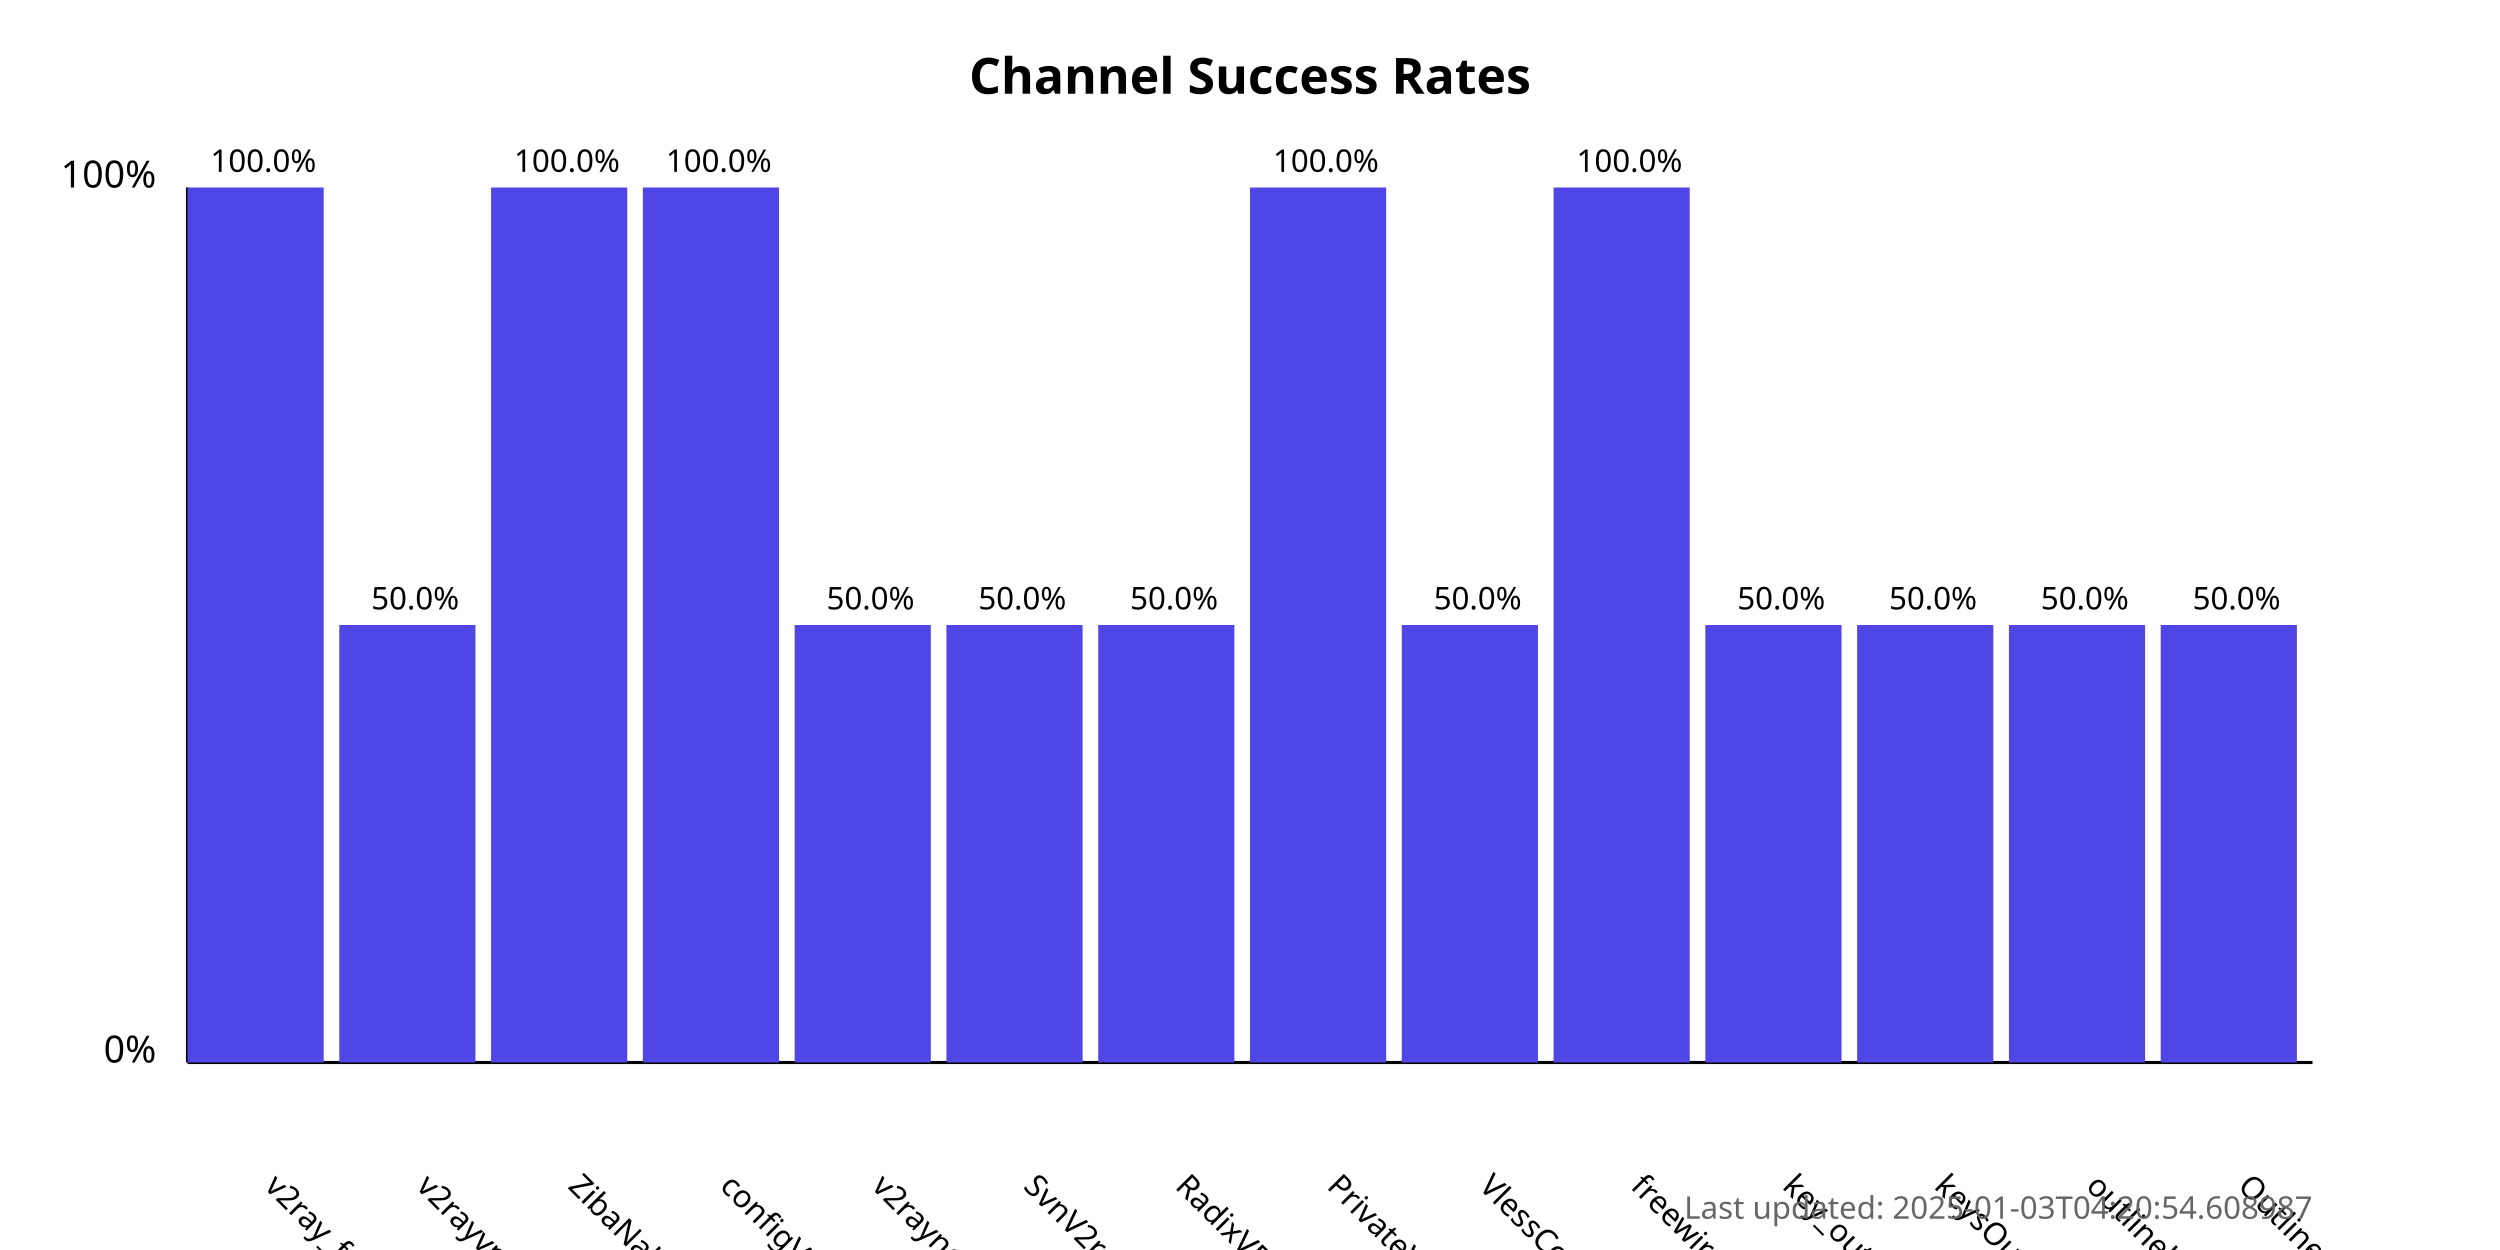
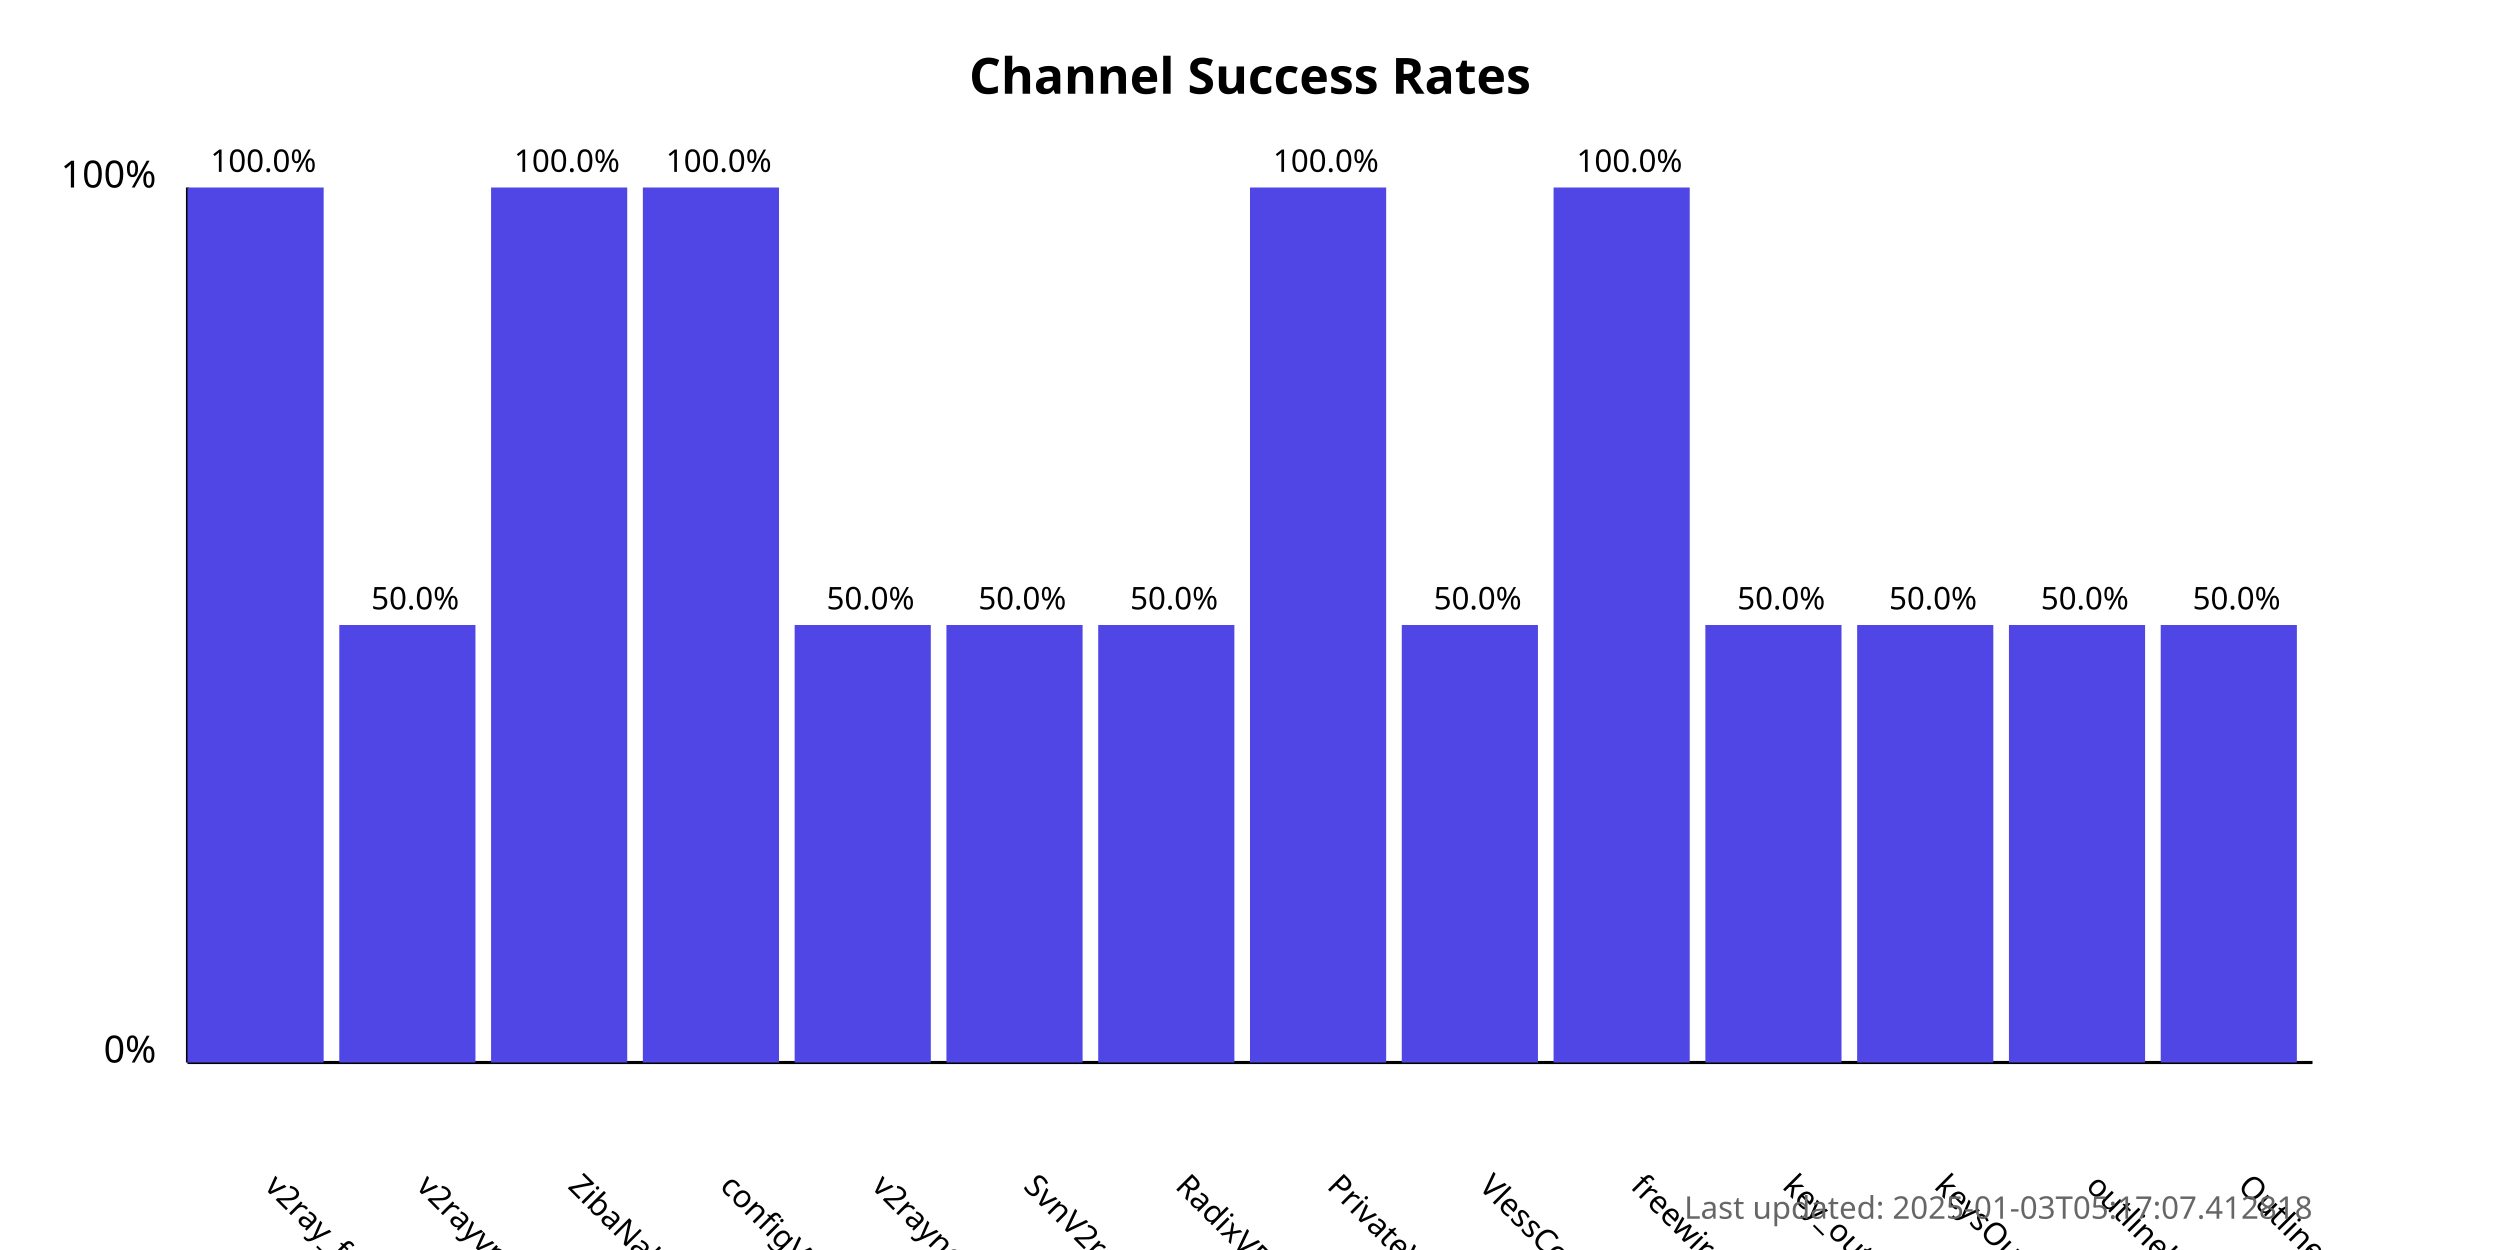
<svg xmlns="http://www.w3.org/2000/svg" width="800" height="400">
  <style>
            .chart-title { font: bold 16px sans-serif; }
            .axis-label { font: 12px sans-serif; }
            .tick-label { font: 10px sans-serif; }
            .bar { fill: #4f46e5; }
            .bar:hover { fill: #6366f1; }
            .timestamp { font: 10px sans-serif; fill: #666; }
        </style>
  <text x="400.0" y="30" text-anchor="middle" class="chart-title">
            Channel Success Rates
        </text>
  <line x1="60" y1="340" x2="60" y2="60" stroke="black" stroke-width="1" />
  <line x1="60" y1="340" x2="740" y2="340" stroke="black" stroke-width="1" />
  <text x="50" y="340" text-anchor="end" class="axis-label">0%</text>
  <text x="50" y="60" text-anchor="end" class="axis-label">100%</text>
  <g>
    <rect x="60" y="60.0" width="43.571" height="280.0" class="bar" />
    <text x="84.286" y="380" transform="rotate(45, 84.28571, 380)" text-anchor="start" class="tick-label">
                v2ray_free_conf
            </text>
    <text x="84.286" y="55.0" text-anchor="middle" class="tick-label">
                100.0%
            </text>
  </g>
  <g>
    <rect x="108.571" y="200.0" width="43.571" height="140.0" class="bar" />
    <text x="132.857" y="380" transform="rotate(45, 132.8571, 380)" text-anchor="start" class="tick-label">
                v2rayvpno
            </text>
    <text x="132.857" y="195.0" text-anchor="middle" class="tick-label">
                50.0%
            </text>
  </g>
  <g>
    <rect x="157.143" y="60.0" width="43.571" height="280.0" class="bar" />
    <text x="181.429" y="380" transform="rotate(45, 181.4286, 380)" text-anchor="start" class="tick-label">
                ZibaNabz
            </text>
    <text x="181.429" y="55.0" text-anchor="middle" class="tick-label">
                100.0%
            </text>
  </g>
  <g>
    <rect x="205.714" y="60.0" width="43.571" height="280.0" class="bar" />
    <text x="230.0" y="380" transform="rotate(45, 230.0, 380)" text-anchor="start" class="tick-label">
                configV2rayForFree
            </text>
    <text x="230.0" y="55.0" text-anchor="middle" class="tick-label">
                100.0%
            </text>
  </g>
  <g>
    <rect x="254.286" y="200.0" width="43.571" height="140.0" class="bar" />
    <text x="278.571" y="380" transform="rotate(45, 278.5714, 380)" text-anchor="start" class="tick-label">
                v2rayngvpn
            </text>
    <text x="278.571" y="195.0" text-anchor="middle" class="tick-label">
                50.0%
            </text>
  </g>
  <g>
    <rect x="302.857" y="200.0" width="43.571" height="140.0" class="bar" />
    <text x="327.143" y="380" transform="rotate(45, 327.1429, 380)" text-anchor="start" class="tick-label">
                SvnV2ray
            </text>
    <text x="327.143" y="195.0" text-anchor="middle" class="tick-label">
                50.0%
            </text>
  </g>
  <g>
    <rect x="351.429" y="200.0" width="43.571" height="140.0" class="bar" />
    <text x="375.714" y="380" transform="rotate(45, 375.7143, 380)" text-anchor="start" class="tick-label">
                RadixVPN
            </text>
    <text x="375.714" y="195.0" text-anchor="middle" class="tick-label">
                50.0%
            </text>
  </g>
  <g>
    <rect x="400" y="60.0" width="43.571" height="280.0" class="bar" />
    <text x="424.286" y="380" transform="rotate(45, 424.2857, 380)" text-anchor="start" class="tick-label">
                PrivateVPNs
            </text>
    <text x="424.286" y="55.0" text-anchor="middle" class="tick-label">
                100.0%
            </text>
  </g>
  <g>
    <rect x="448.571" y="200.0" width="43.571" height="140.0" class="bar" />
    <text x="472.857" y="380" transform="rotate(45, 472.8571, 380)" text-anchor="start" class="tick-label">
                VlessConfig
            </text>
    <text x="472.857" y="195.0" text-anchor="middle" class="tick-label">
                50.0%
            </text>
  </g>
  <g>
    <rect x="497.143" y="60.0" width="43.571" height="280.0" class="bar" />
    <text x="521.429" y="380" transform="rotate(45, 521.4286, 380)" text-anchor="start" class="tick-label">
                freewireguard
            </text>
    <text x="521.429" y="55.0" text-anchor="middle" class="tick-label">
                100.0%
            </text>
  </g>
  <g>
    <rect x="545.714" y="200.0" width="43.571" height="140.0" class="bar" />
    <text x="570.0" y="380" transform="rotate(45, 570.0, 380)" text-anchor="start" class="tick-label">
                key_outline
            </text>
    <text x="570.0" y="195.0" text-anchor="middle" class="tick-label">
                50.0%
            </text>
  </g>
  <g>
    <rect x="594.286" y="200.0" width="43.571" height="140.0" class="bar" />
    <text x="618.571" y="380" transform="rotate(45, 618.5714, 380)" text-anchor="start" class="tick-label">
                keysOutline
            </text>
    <text x="618.571" y="195.0" text-anchor="middle" class="tick-label">
                50.0%
            </text>
  </g>
  <g>
    <rect x="642.857" y="200.0" width="43.571" height="140.0" class="bar" />
    <text x="667.143" y="380" transform="rotate(45, 667.1429, 380)" text-anchor="start" class="tick-label">
                outlinekeys_free
            </text>
    <text x="667.143" y="195.0" text-anchor="middle" class="tick-label">
                50.0%
            </text>
  </g>
  <g>
    <rect x="691.429" y="200.0" width="43.571" height="140.0" class="bar" />
    <text x="715.714" y="380" transform="rotate(45, 715.7143, 380)" text-anchor="start" class="tick-label">
                OutlineReleasedKey
            </text>
    <text x="715.714" y="195.0" text-anchor="middle" class="tick-label">
                50.0%
            </text>
  </g>
  <text x="740" y="390" text-anchor="end" class="timestamp">
-             Last updated: 2025-01-03T04:20:54.608987
+             Last updated: 2025-01-03T05:17:07.412818
        </text>
</svg>
